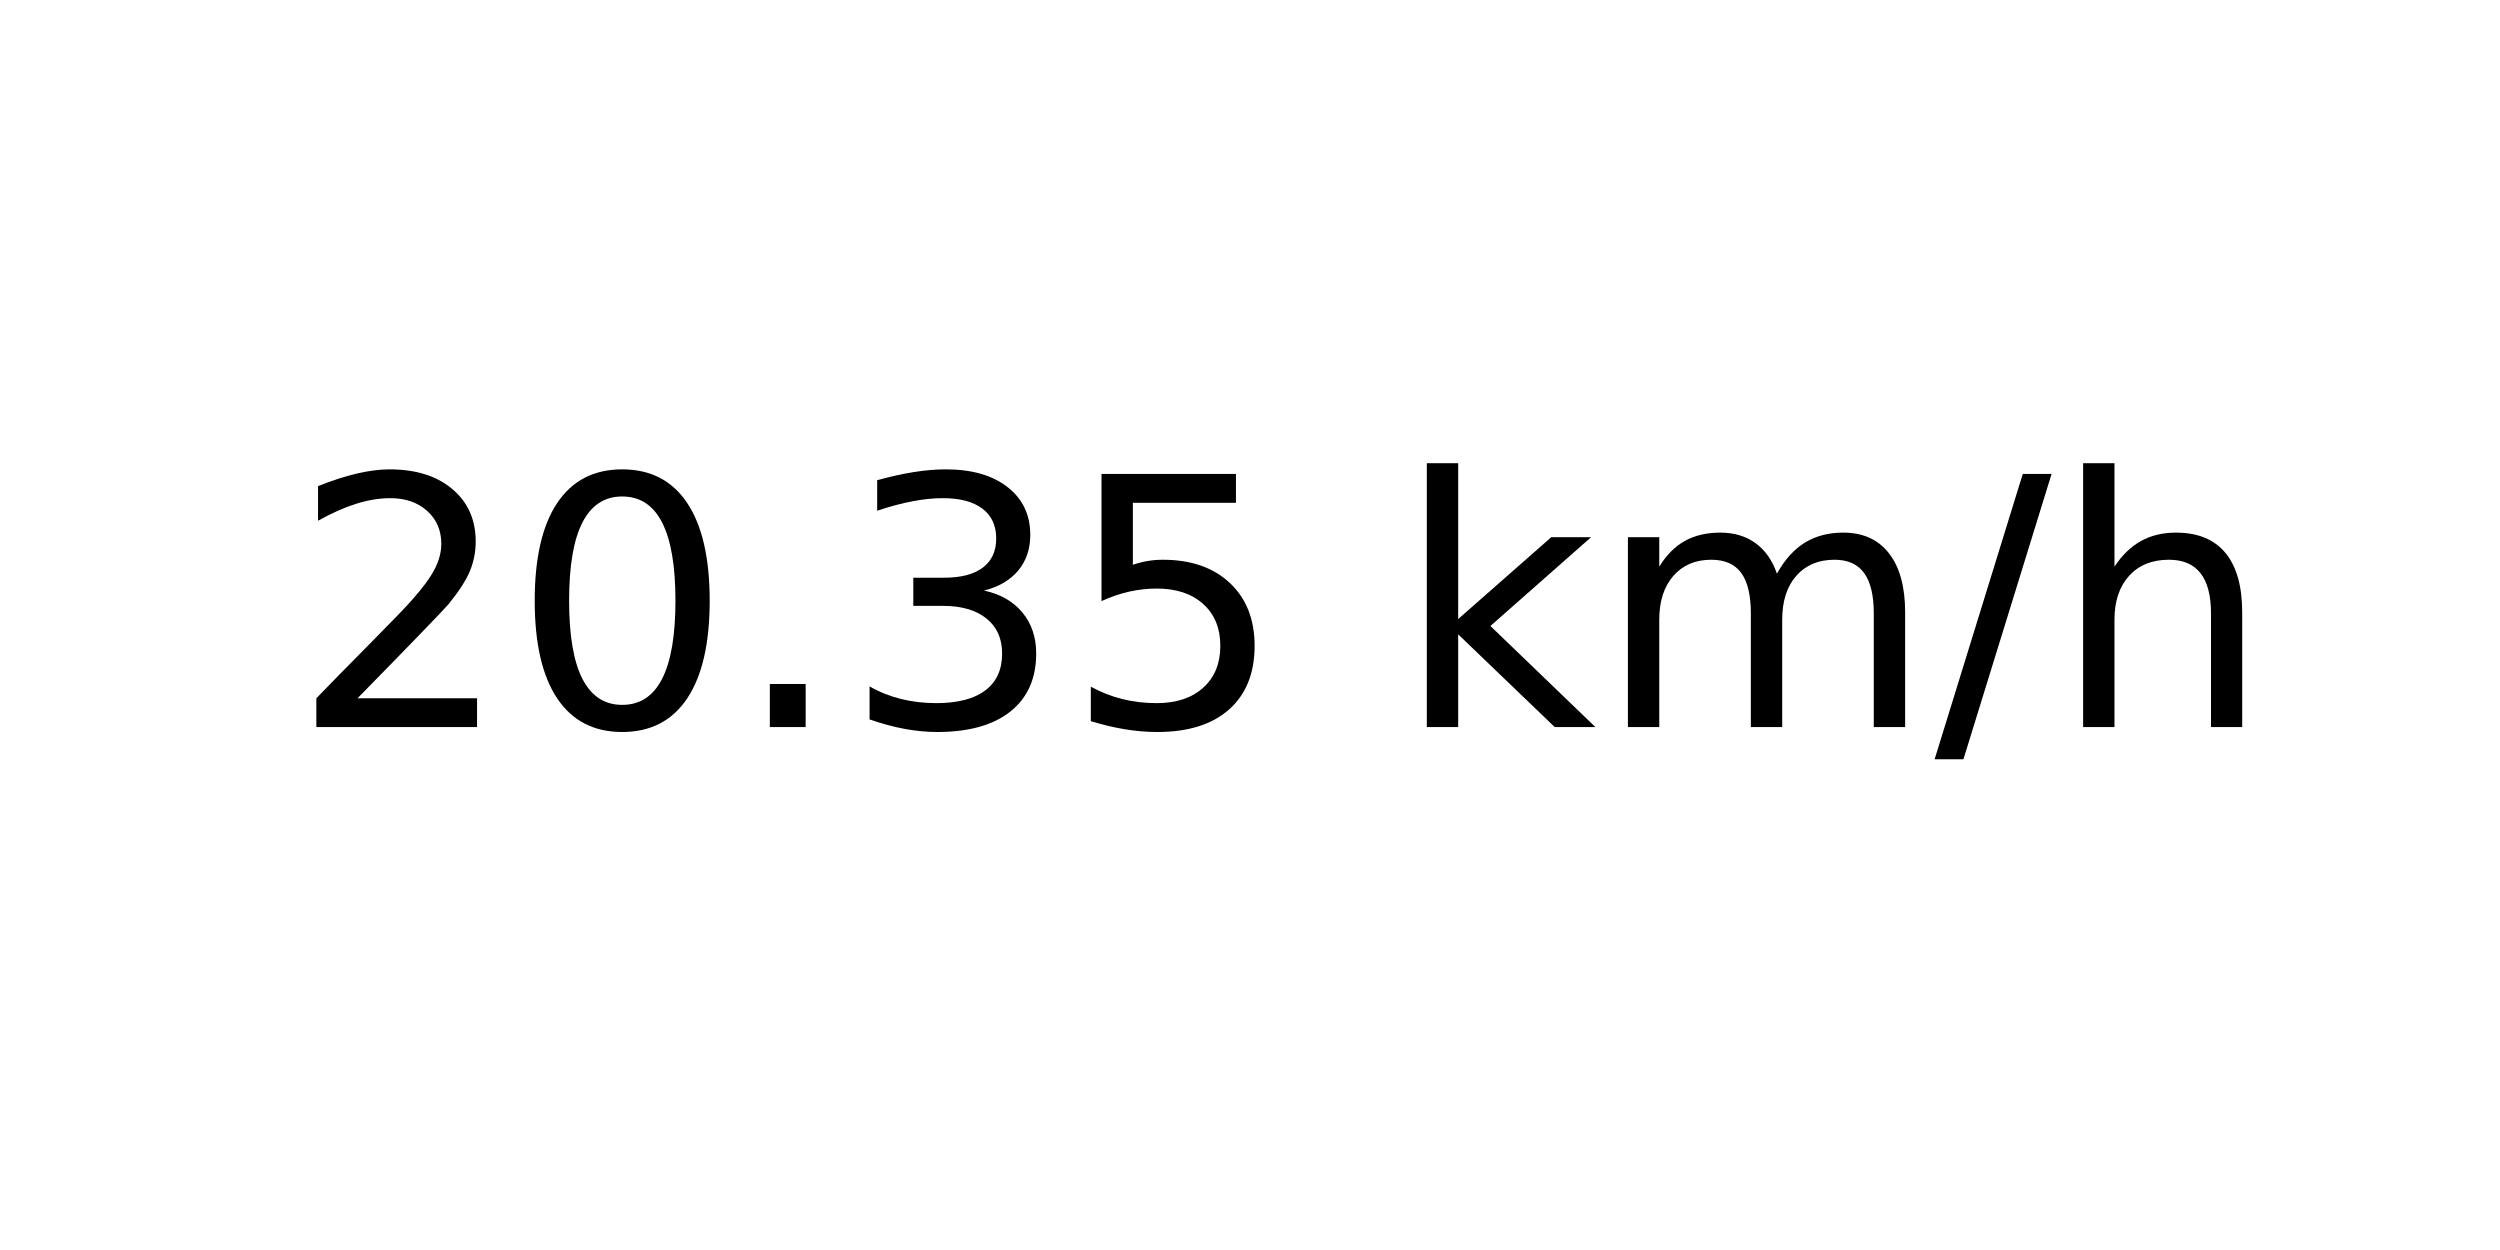
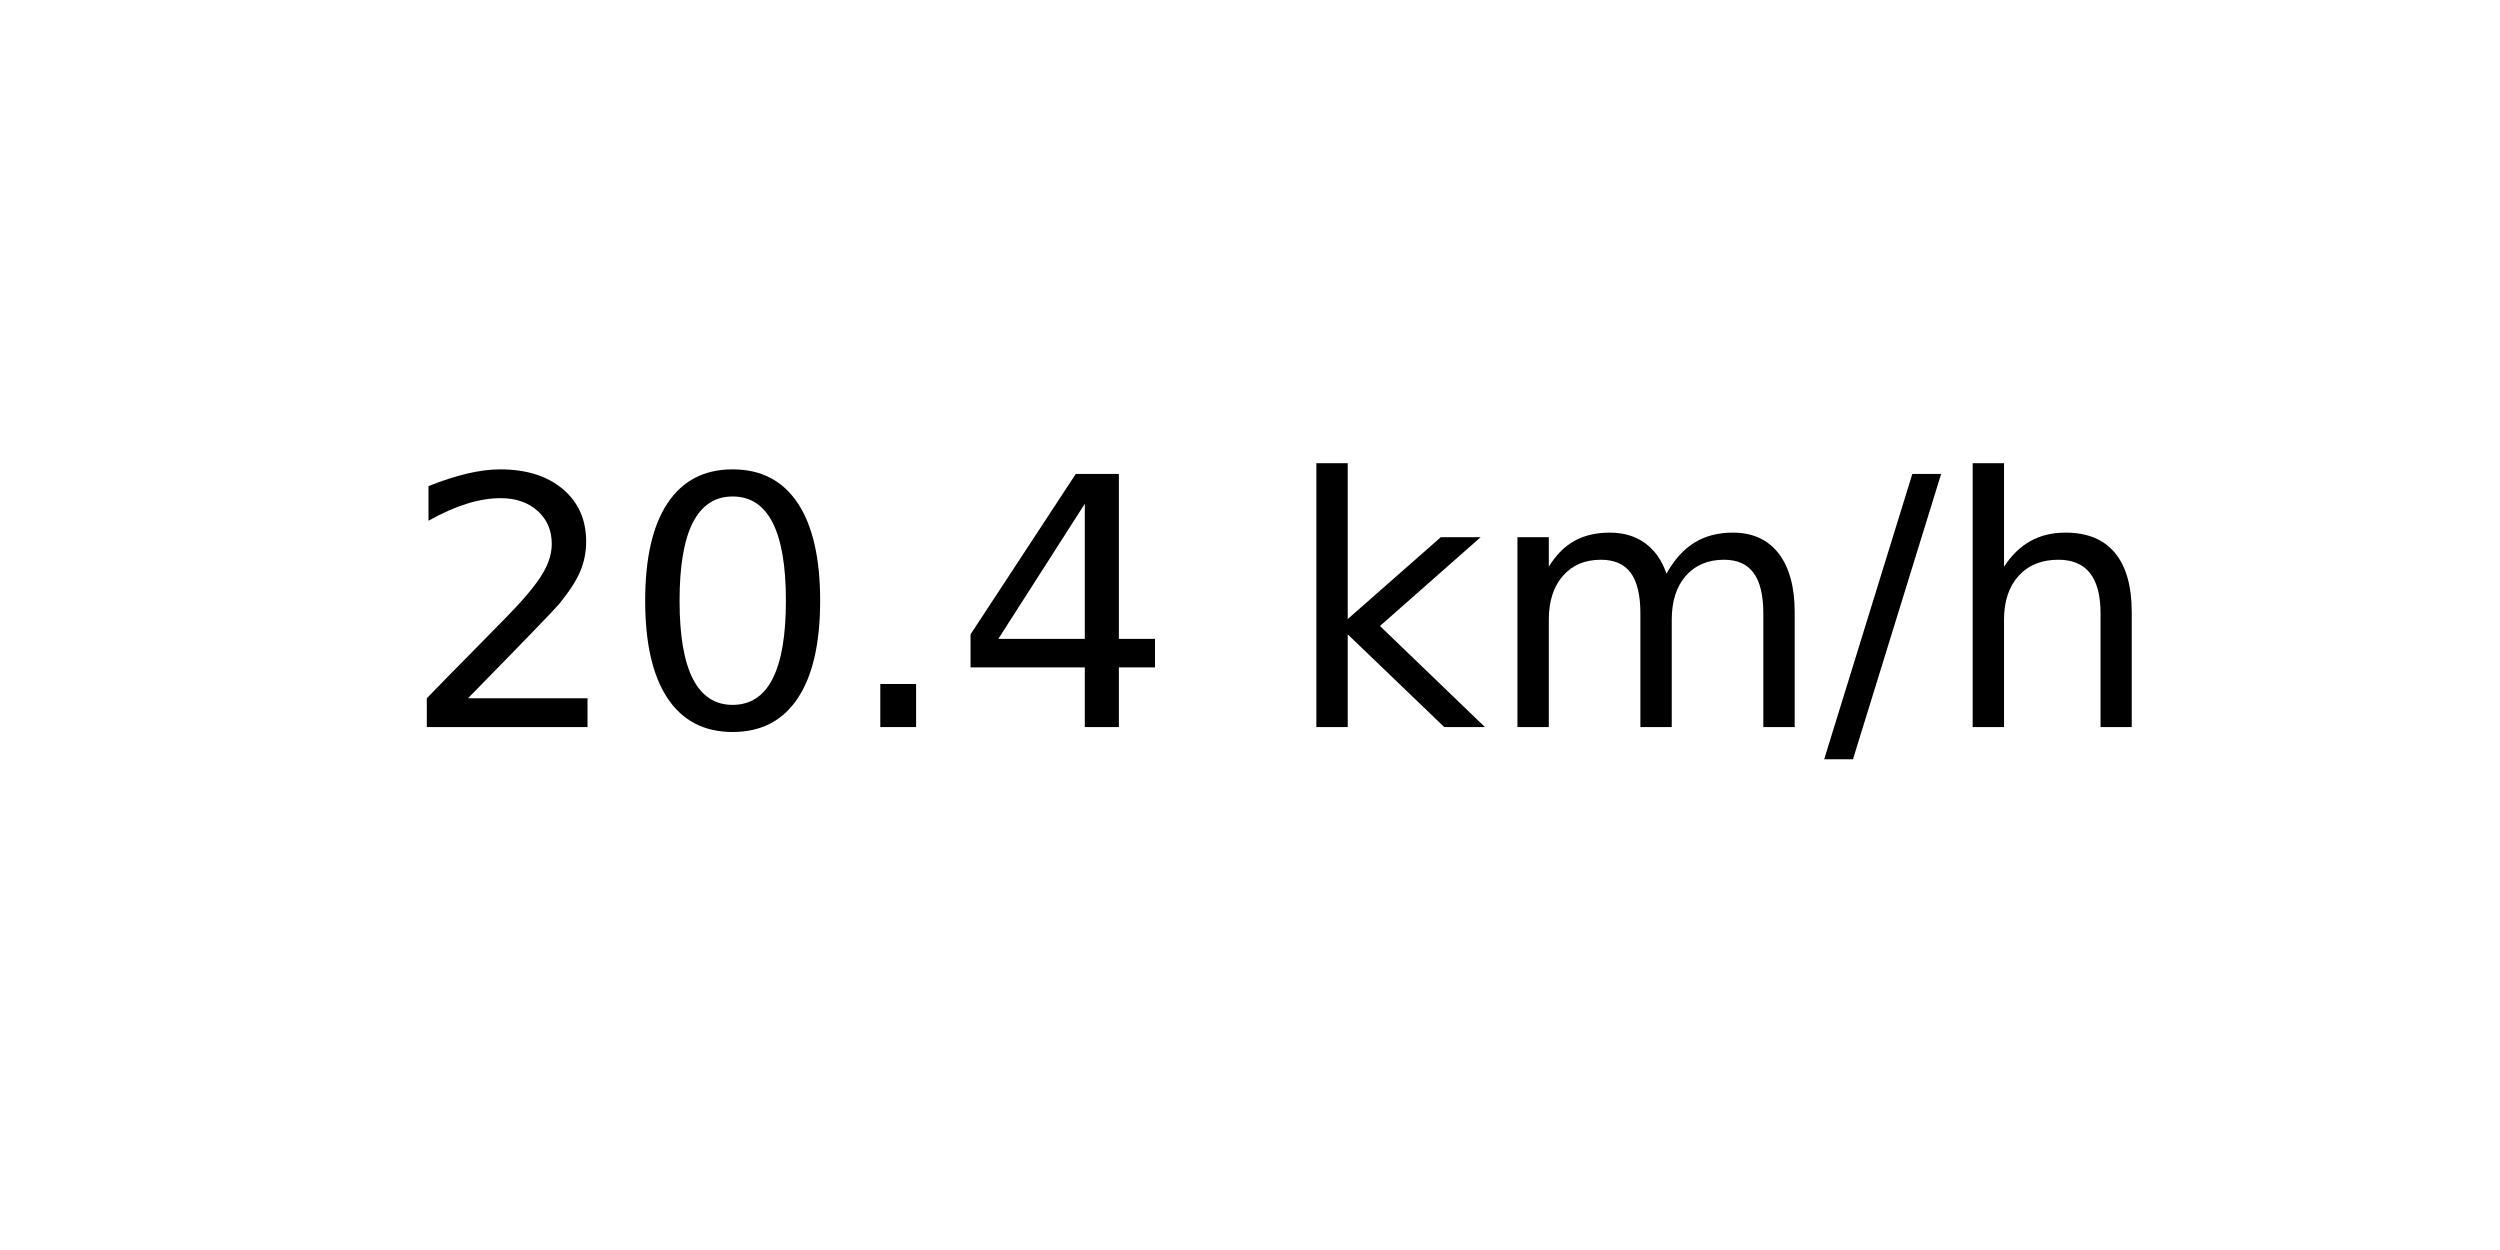
<svg xmlns="http://www.w3.org/2000/svg" xmlns:xlink="http://www.w3.org/1999/xlink" width="72pt" height="36pt" viewBox="0 0 72 36" version="1.1">
  <defs>
    <style type="text/css">*{stroke-linejoin: round; stroke-linecap: butt}</style>
  </defs>
  <g id="figure_1">
    <g id="axes_1">
      <g id="text_1">
-         <g transform="translate(8.378125 20.93937) scale(0.1 -0.1)">
+         <g transform="translate(11.55937 20.93937) scale(0.1 -0.1)">
          <defs>
            <path id="DejaVuSans-32" d="M 1228 531  L 3431 531  L 3431 0  L 469 0  L 469 531  Q 828 903 1448 1529  Q 2069 2156 2228 2338  Q 2531 2678 2651 2914  Q 2772 3150 2772 3378  Q 2772 3750 2511 3984  Q 2250 4219 1831 4219  Q 1534 4219 1204 4116  Q 875 4013 500 3803  L 500 4441  Q 881 4594 1212 4672  Q 1544 4750 1819 4750  Q 2544 4750 2975 4387  Q 3406 4025 3406 3419  Q 3406 3131 3298 2873  Q 3191 2616 2906 2266  Q 2828 2175 2409 1742  Q 1991 1309 1228 531  z " transform="scale(0.015625)" />
            <path id="DejaVuSans-30" d="M 2034 4250  Q 1547 4250 1301 3770  Q 1056 3291 1056 2328  Q 1056 1369 1301 889  Q 1547 409 2034 409  Q 2525 409 2770 889  Q 3016 1369 3016 2328  Q 3016 3291 2770 3770  Q 2525 4250 2034 4250  z M 2034 4750  Q 2819 4750 3233 4129  Q 3647 3509 3647 2328  Q 3647 1150 3233 529  Q 2819 -91 2034 -91  Q 1250 -91 836 529  Q 422 1150 422 2328  Q 422 3509 836 4129  Q 1250 4750 2034 4750  z " transform="scale(0.015625)" />
            <path id="DejaVuSans-2e" d="M 684 794  L 1344 794  L 1344 0  L 684 0  L 684 794  z " transform="scale(0.015625)" />
-             <path id="DejaVuSans-33" d="M 2597 2516  Q 3050 2419 3304 2112  Q 3559 1806 3559 1356  Q 3559 666 3084 287  Q 2609 -91 1734 -91  Q 1441 -91 1130 -33  Q 819 25 488 141  L 488 750  Q 750 597 1062 519  Q 1375 441 1716 441  Q 2309 441 2620 675  Q 2931 909 2931 1356  Q 2931 1769 2642 2001  Q 2353 2234 1838 2234  L 1294 2234  L 1294 2753  L 1863 2753  Q 2328 2753 2575 2939  Q 2822 3125 2822 3475  Q 2822 3834 2567 4026  Q 2313 4219 1838 4219  Q 1578 4219 1281 4162  Q 984 4106 628 3988  L 628 4550  Q 988 4650 1302 4700  Q 1616 4750 1894 4750  Q 2613 4750 3031 4423  Q 3450 4097 3450 3541  Q 3450 3153 3228 2886  Q 3006 2619 2597 2516  z " transform="scale(0.015625)" />
-             <path id="DejaVuSans-35" d="M 691 4666  L 3169 4666  L 3169 4134  L 1269 4134  L 1269 2991  Q 1406 3038 1543 3061  Q 1681 3084 1819 3084  Q 2600 3084 3056 2656  Q 3513 2228 3513 1497  Q 3513 744 3044 326  Q 2575 -91 1722 -91  Q 1428 -91 1123 -41  Q 819 9 494 109  L 494 744  Q 775 591 1075 516  Q 1375 441 1709 441  Q 2250 441 2565 725  Q 2881 1009 2881 1497  Q 2881 1984 2565 2268  Q 2250 2553 1709 2553  Q 1456 2553 1204 2497  Q 953 2441 691 2322  L 691 4666  z " transform="scale(0.015625)" />
+             <path id="DejaVuSans-34" d="M 2419 4116  L 825 1625  L 2419 1625  L 2419 4116  z M 2253 4666  L 3047 4666  L 3047 1625  L 3713 1625  L 3713 1100  L 3047 1100  L 3047 0  L 2419 0  L 2419 1100  L 313 1100  L 313 1709  L 2253 4666  z " transform="scale(0.015625)" />
            <path id="DejaVuSans-20" transform="scale(0.015625)" />
            <path id="DejaVuSans-6b" d="M 581 4863  L 1159 4863  L 1159 1991  L 2875 3500  L 3609 3500  L 1753 1863  L 3688 0  L 2938 0  L 1159 1709  L 1159 0  L 581 0  L 581 4863  z " transform="scale(0.015625)" />
            <path id="DejaVuSans-6d" d="M 3328 2828  Q 3544 3216 3844 3400  Q 4144 3584 4550 3584  Q 5097 3584 5394 3201  Q 5691 2819 5691 2113  L 5691 0  L 5113 0  L 5113 2094  Q 5113 2597 4934 2840  Q 4756 3084 4391 3084  Q 3944 3084 3684 2787  Q 3425 2491 3425 1978  L 3425 0  L 2847 0  L 2847 2094  Q 2847 2600 2669 2842  Q 2491 3084 2119 3084  Q 1678 3084 1418 2786  Q 1159 2488 1159 1978  L 1159 0  L 581 0  L 581 3500  L 1159 3500  L 1159 2956  Q 1356 3278 1631 3431  Q 1906 3584 2284 3584  Q 2666 3584 2933 3390  Q 3200 3197 3328 2828  z " transform="scale(0.015625)" />
            <path id="DejaVuSans-2f" d="M 1625 4666  L 2156 4666  L 531 -594  L 0 -594  L 1625 4666  z " transform="scale(0.015625)" />
            <path id="DejaVuSans-68" d="M 3513 2113  L 3513 0  L 2938 0  L 2938 2094  Q 2938 2591 2744 2837  Q 2550 3084 2163 3084  Q 1697 3084 1428 2787  Q 1159 2491 1159 1978  L 1159 0  L 581 0  L 581 4863  L 1159 4863  L 1159 2956  Q 1366 3272 1645 3428  Q 1925 3584 2291 3584  Q 2894 3584 3203 3211  Q 3513 2838 3513 2113  z " transform="scale(0.015625)" />
          </defs>
          <use xlink:href="#DejaVuSans-32" />
          <use xlink:href="#DejaVuSans-30" x="63.623" />
          <use xlink:href="#DejaVuSans-2e" x="127.246" />
-           <use xlink:href="#DejaVuSans-33" x="159.033" />
-           <use xlink:href="#DejaVuSans-35" x="222.656" />
-           <use xlink:href="#DejaVuSans-20" x="286.279" />
-           <use xlink:href="#DejaVuSans-6b" x="318.066" />
-           <use xlink:href="#DejaVuSans-6d" x="375.977" />
-           <use xlink:href="#DejaVuSans-2f" x="473.389" />
-           <use xlink:href="#DejaVuSans-68" x="507.08" />
+           <use xlink:href="#DejaVuSans-34" x="159.033" />
+           <use xlink:href="#DejaVuSans-20" x="222.656" />
+           <use xlink:href="#DejaVuSans-6b" x="254.443" />
+           <use xlink:href="#DejaVuSans-6d" x="312.354" />
+           <use xlink:href="#DejaVuSans-2f" x="409.766" />
+           <use xlink:href="#DejaVuSans-68" x="443.457" />
        </g>
      </g>
    </g>
  </g>
</svg>
